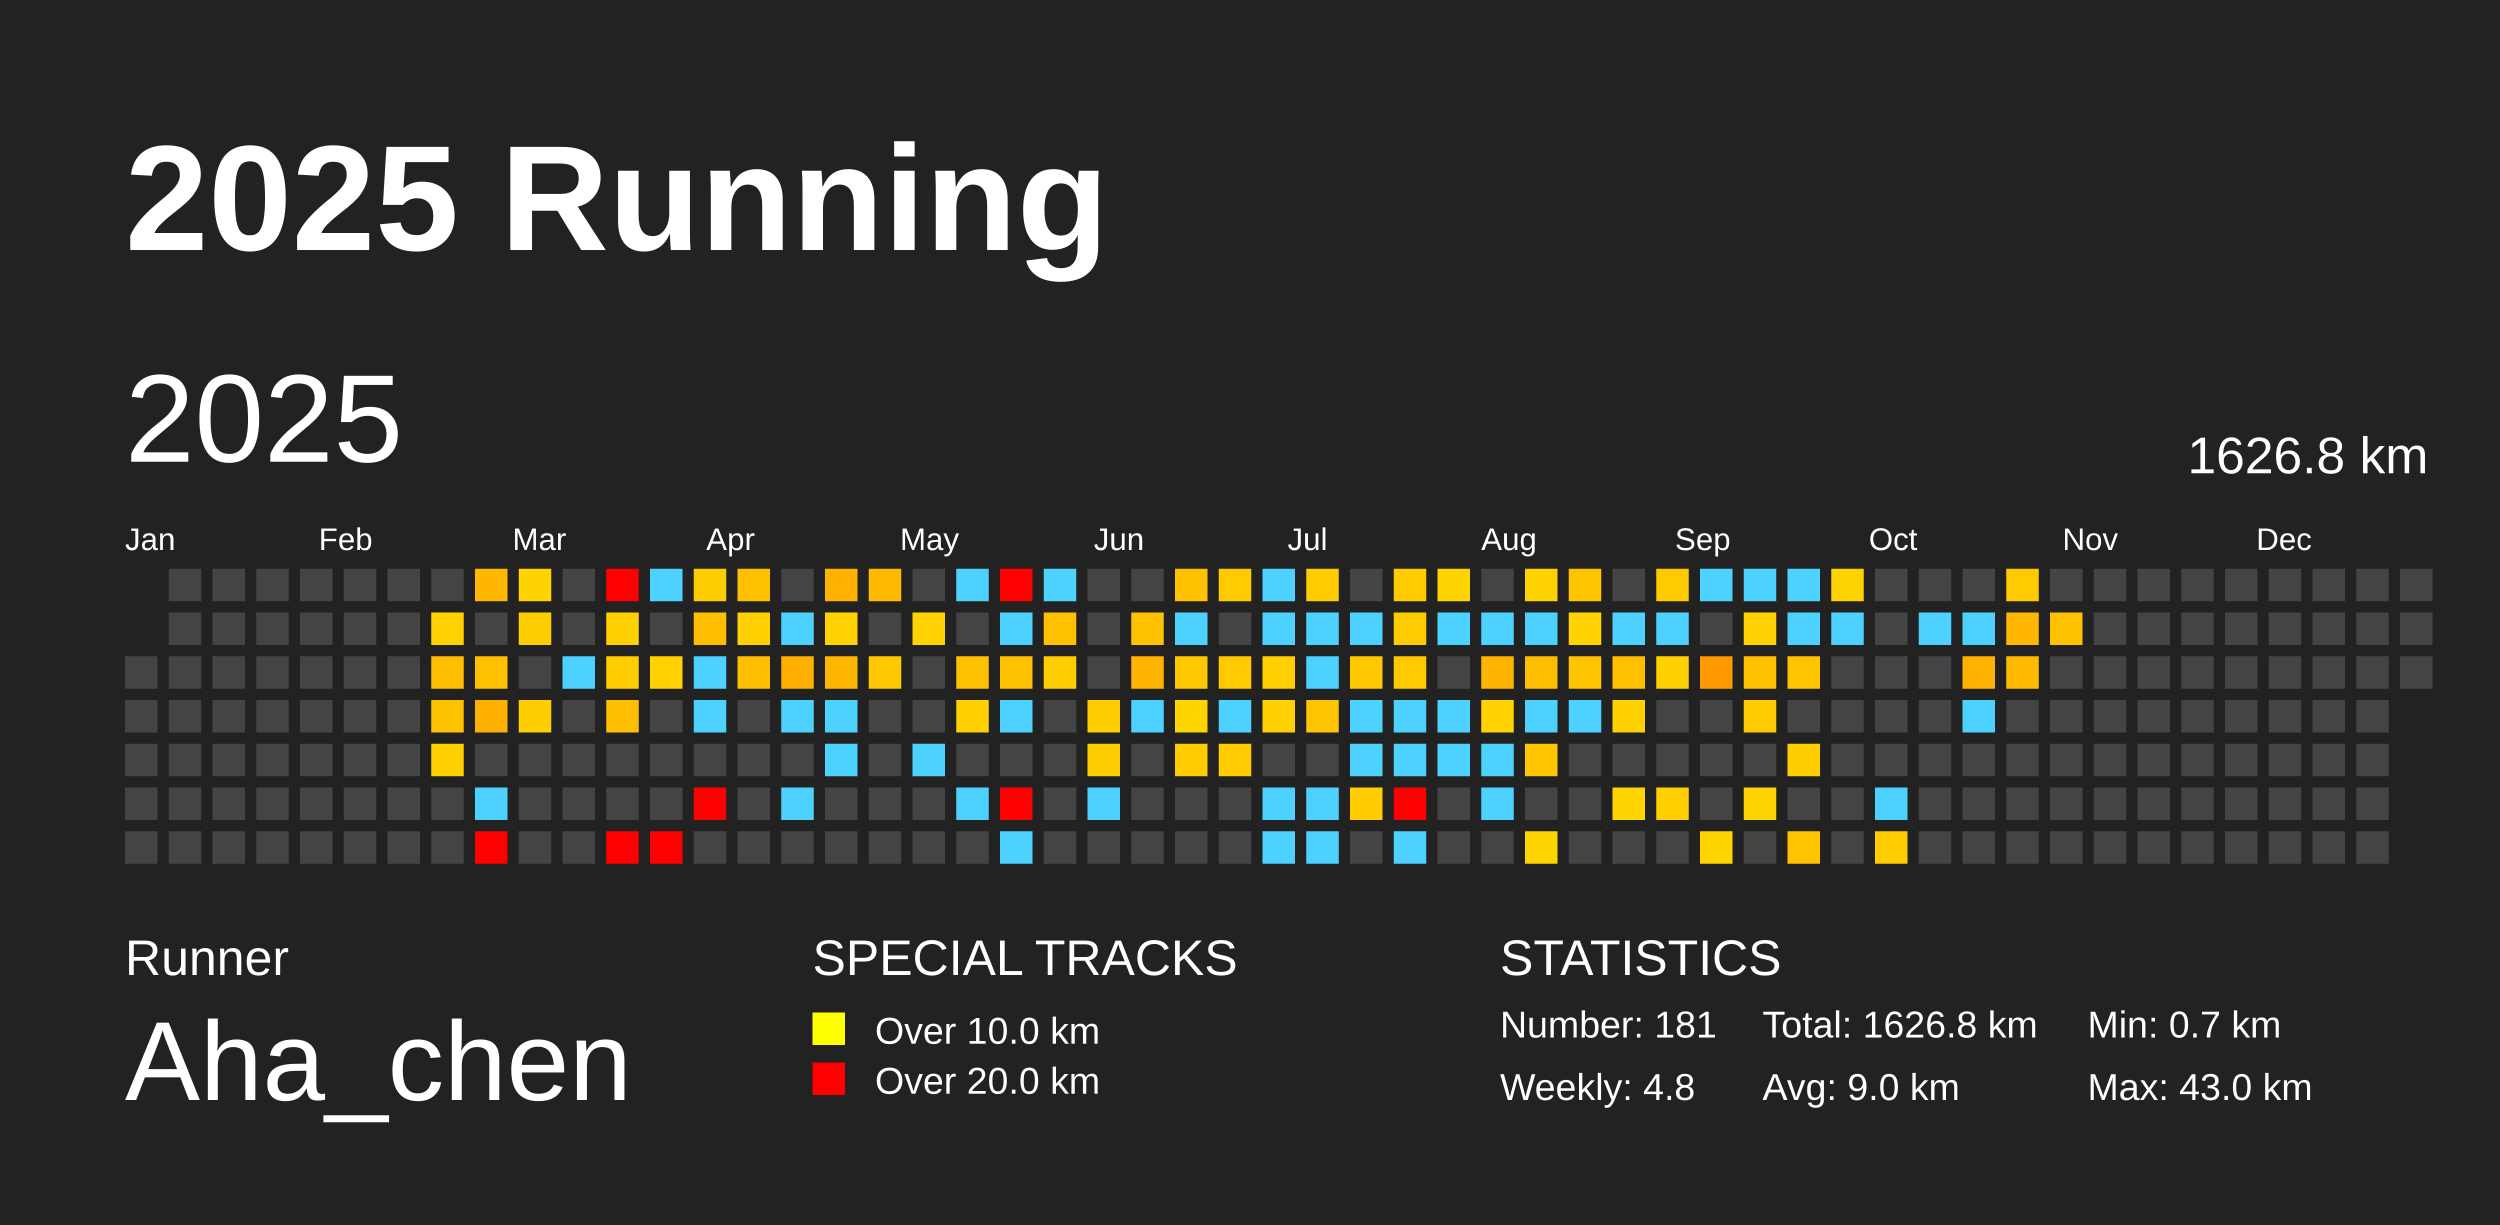
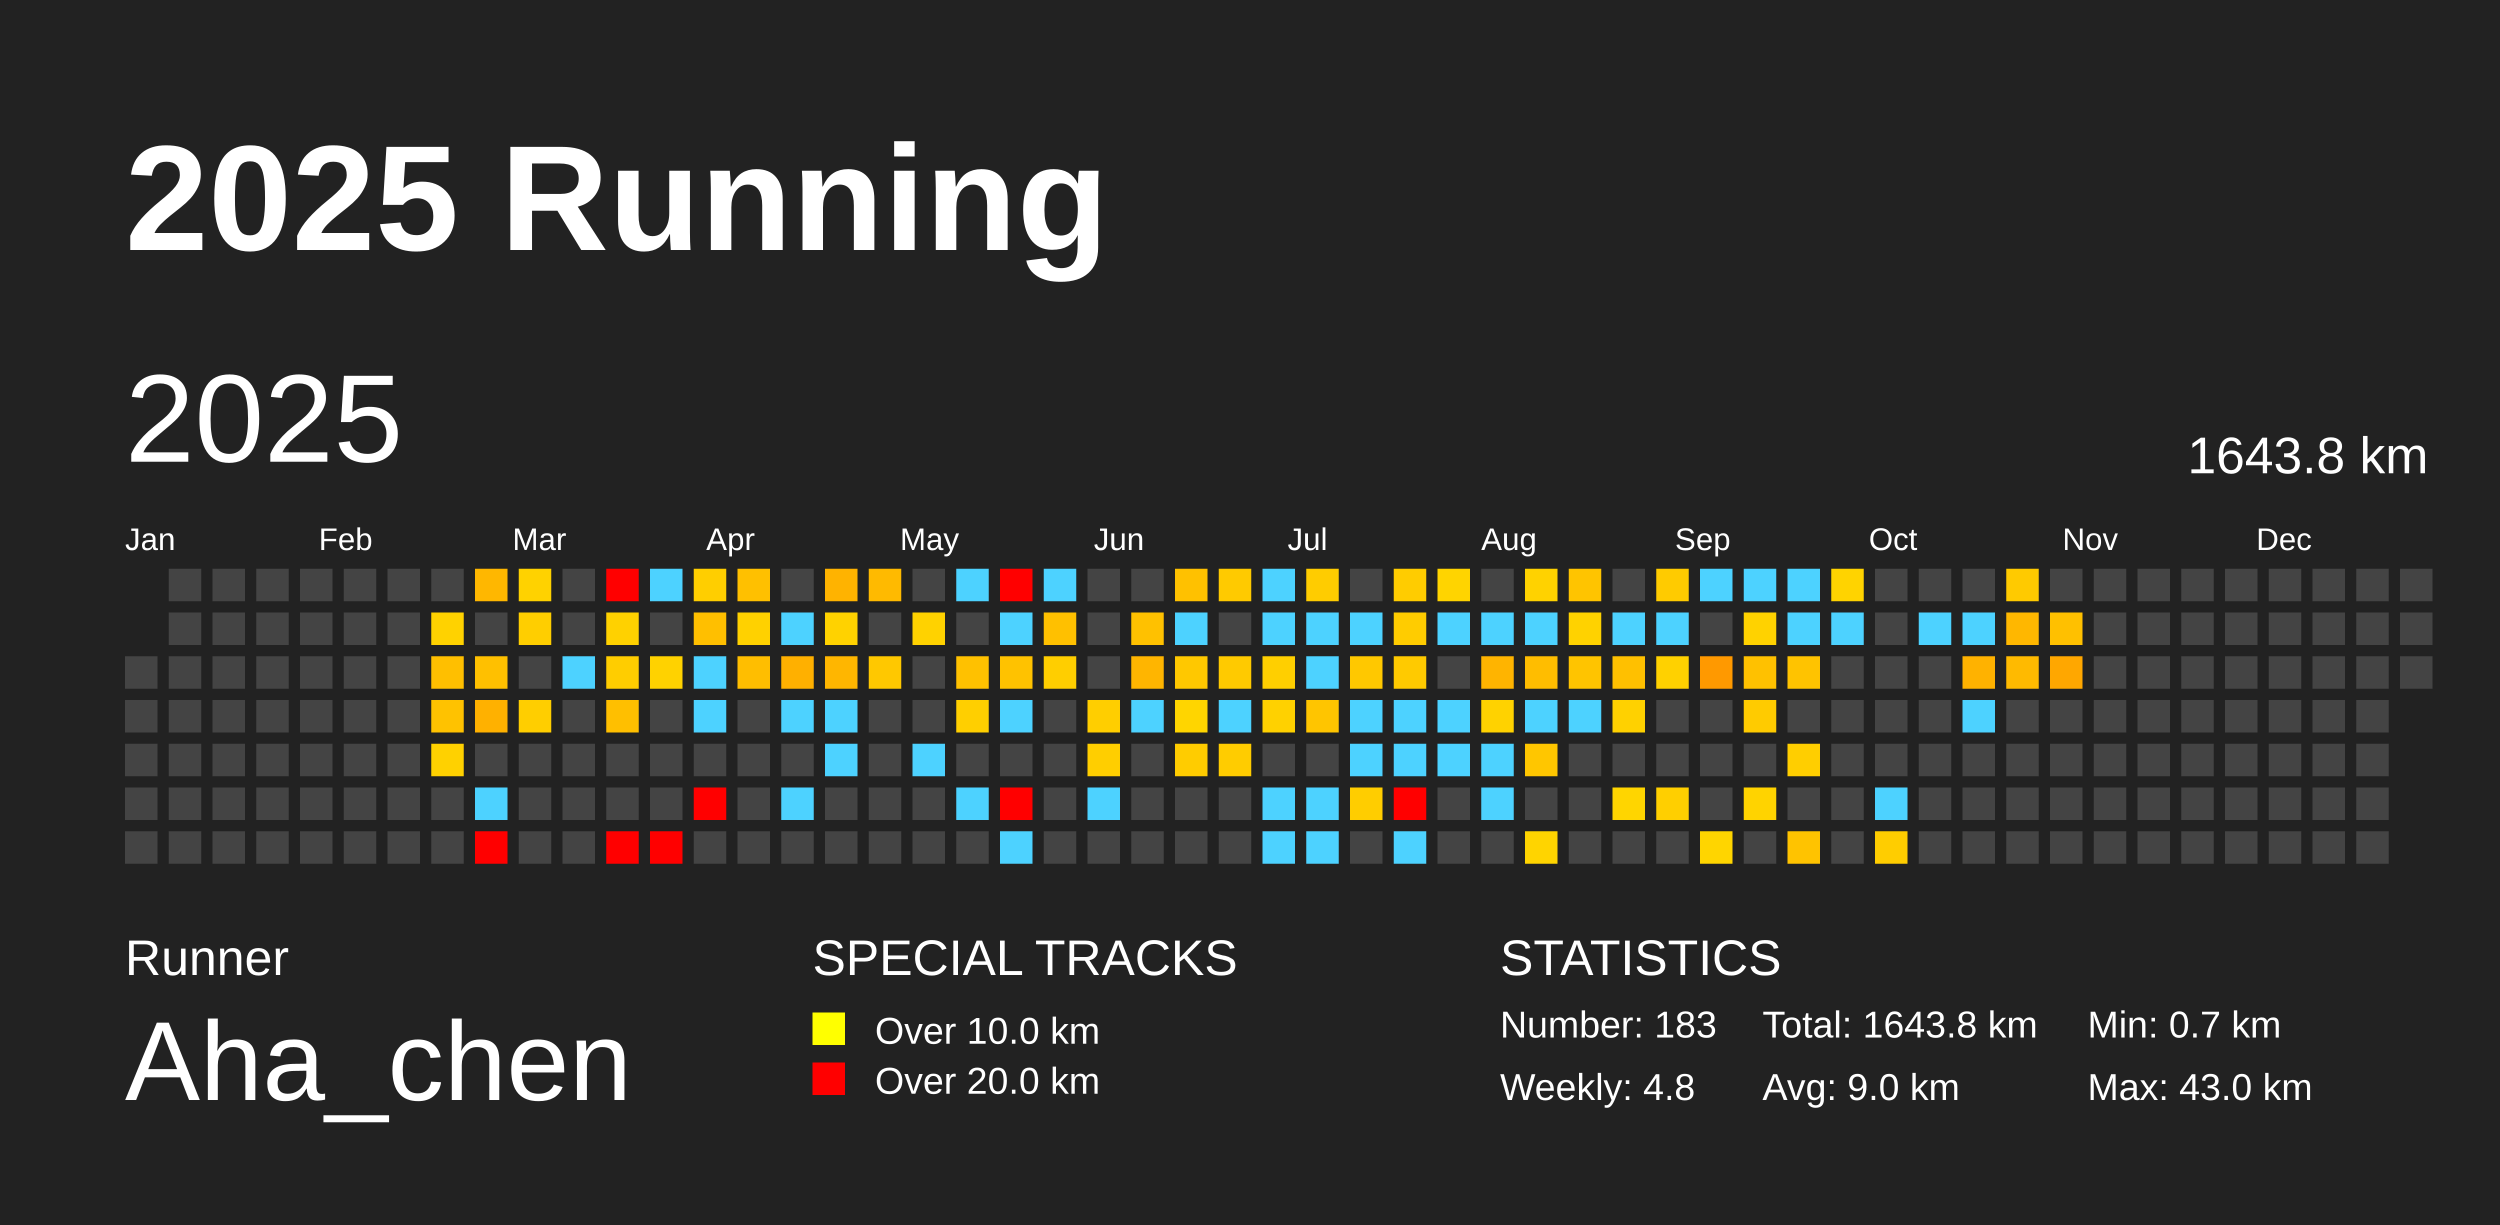
<svg xmlns="http://www.w3.org/2000/svg" baseProfile="full" height="98mm" version="1.1" viewBox="0,0,200,98" width="200mm">
  <defs />
  <rect fill="#222222" height="98" width="200" x="0" y="0" />
  <text fill="#FFFFFF" style="font-size:12px; font-family:Arial; font-weight:bold;" x="10" y="20">2025 Running</text>
  <text fill="#FFFFFF" style="font-size:4px; font-family:Arial" x="10" y="78">Runner</text>
  <text fill="#FFFFFF" style="font-size:9px; font-family:Arial" x="10" y="88">Aha_chen</text>
  <text fill="#FFFFFF" style="font-size:4px; font-family:Arial" x="65" y="78">SPECIAL TRACKS</text>
  <rect fill="yellow" height="2.6" width="2.6" x="65" y="81" />
  <text fill="#FFFFFF" style="font-size:3px; font-family:Arial" x="70" y="83.5">Over 10.0 km</text>
  <rect fill="red" height="2.6" width="2.6" x="65" y="85" />
  <text fill="#FFFFFF" style="font-size:3px; font-family:Arial" x="70" y="87.5">Over 20.0 km</text>
  <text fill="#FFFFFF" style="font-size:4px; font-family:Arial" x="120" y="78">STATISTICS</text>
-   <text fill="#FFFFFF" style="font-size:3px; font-family:Arial" x="120" y="83">Number: 181</text>
+   <text fill="#FFFFFF" style="font-size:3px; font-family:Arial" x="120" y="83">Number: 183</text>
  <text fill="#FFFFFF" style="font-size:3px; font-family:Arial" x="120" y="88">Weekly: 4.8</text>
-   <text fill="#FFFFFF" style="font-size:3px; font-family:Arial" x="141" y="83">Total: 1626.8 km</text>
+   <text fill="#FFFFFF" style="font-size:3px; font-family:Arial" x="141" y="83">Total: 1643.8 km</text>
  <text fill="#FFFFFF" style="font-size:3px; font-family:Arial" x="141" y="88">Avg: 9.0 km</text>
  <text fill="#FFFFFF" style="font-size:3px; font-family:Arial" x="167" y="83">Min: 0.7 km</text>
  <text fill="#FFFFFF" style="font-size:3px; font-family:Arial" x="167" y="88">Max: 43.0 km</text>
  <text dominant-baseline="hanging" fill="#FFFFFF" style="font-size:10.0px; font-family:Arial;" x="10" y="30">2025</text>
-   <text dominant-baseline="hanging" fill="#FFFFFF" style="font-size:4.125px; font-family:Arial;" x="175" y="35">1626.8 km</text>
+   <text dominant-baseline="hanging" fill="#FFFFFF" style="font-size:4.125px; font-family:Arial;" x="175" y="35">1643.8 km</text>
  <text fill="#FFFFFF" style="font-size:2.5px; font-family:Arial" x="10.0" y="44">Jan</text>
  <text fill="#FFFFFF" style="font-size:2.5px; font-family:Arial" x="25.5" y="44">Feb</text>
  <text fill="#FFFFFF" style="font-size:2.5px; font-family:Arial" x="41.0" y="44">Mar</text>
  <text fill="#FFFFFF" style="font-size:2.5px; font-family:Arial" x="56.5" y="44">Apr</text>
  <text fill="#FFFFFF" style="font-size:2.5px; font-family:Arial" x="72.0" y="44">May</text>
  <text fill="#FFFFFF" style="font-size:2.5px; font-family:Arial" x="87.5" y="44">Jun</text>
  <text fill="#FFFFFF" style="font-size:2.5px; font-family:Arial" x="103.0" y="44">Jul</text>
  <text fill="#FFFFFF" style="font-size:2.5px; font-family:Arial" x="118.5" y="44">Aug</text>
  <text fill="#FFFFFF" style="font-size:2.5px; font-family:Arial" x="134.0" y="44">Sep</text>
  <text fill="#FFFFFF" style="font-size:2.5px; font-family:Arial" x="149.5" y="44">Oct</text>
  <text fill="#FFFFFF" style="font-size:2.5px; font-family:Arial" x="165.0" y="44">Nov</text>
  <text fill="#FFFFFF" style="font-size:2.5px; font-family:Arial" x="180.5" y="44">Dec</text>
  <rect fill="#444444" height="2.6" width="2.6" x="10.0" y="52.5" />
  <rect fill="#444444" height="2.6" width="2.6" x="10.0" y="56.0" />
  <rect fill="#444444" height="2.6" width="2.6" x="10.0" y="59.5" />
  <rect fill="#444444" height="2.6" width="2.6" x="10.0" y="63.0" />
  <rect fill="#444444" height="2.6" width="2.6" x="10.0" y="66.5" />
  <rect fill="#444444" height="2.6" width="2.6" x="13.5" y="45.5" />
  <rect fill="#444444" height="2.6" width="2.6" x="13.5" y="49.0" />
  <rect fill="#444444" height="2.6" width="2.6" x="13.5" y="52.5" />
  <rect fill="#444444" height="2.6" width="2.6" x="13.5" y="56.0" />
  <rect fill="#444444" height="2.6" width="2.6" x="13.5" y="59.5" />
  <rect fill="#444444" height="2.6" width="2.6" x="13.5" y="63.0" />
  <rect fill="#444444" height="2.6" width="2.6" x="13.5" y="66.5" />
  <rect fill="#444444" height="2.6" width="2.6" x="17.0" y="45.5" />
  <rect fill="#444444" height="2.6" width="2.6" x="17.0" y="49.0" />
  <rect fill="#444444" height="2.6" width="2.6" x="17.0" y="52.5" />
  <rect fill="#444444" height="2.6" width="2.6" x="17.0" y="56.0" />
  <rect fill="#444444" height="2.6" width="2.6" x="17.0" y="59.5" />
  <rect fill="#444444" height="2.6" width="2.6" x="17.0" y="63.0" />
  <rect fill="#444444" height="2.6" width="2.6" x="17.0" y="66.5" />
  <rect fill="#444444" height="2.6" width="2.6" x="20.5" y="45.5" />
  <rect fill="#444444" height="2.6" width="2.6" x="20.5" y="49.0" />
  <rect fill="#444444" height="2.6" width="2.6" x="20.5" y="52.5" />
  <rect fill="#444444" height="2.6" width="2.6" x="20.5" y="56.0" />
  <rect fill="#444444" height="2.6" width="2.6" x="20.5" y="59.5" />
  <rect fill="#444444" height="2.6" width="2.6" x="20.5" y="63.0" />
  <rect fill="#444444" height="2.6" width="2.6" x="20.5" y="66.5" />
  <rect fill="#444444" height="2.6" width="2.6" x="24.0" y="45.5" />
  <rect fill="#444444" height="2.6" width="2.6" x="24.0" y="49.0" />
  <rect fill="#444444" height="2.6" width="2.6" x="24.0" y="52.5" />
  <rect fill="#444444" height="2.6" width="2.6" x="24.0" y="56.0" />
  <rect fill="#444444" height="2.6" width="2.6" x="24.0" y="59.5" />
  <rect fill="#444444" height="2.6" width="2.6" x="24.0" y="63.0" />
  <rect fill="#444444" height="2.6" width="2.6" x="24.0" y="66.5" />
  <rect fill="#444444" height="2.6" width="2.6" x="27.5" y="45.5" />
  <rect fill="#444444" height="2.6" width="2.6" x="27.5" y="49.0" />
  <rect fill="#444444" height="2.6" width="2.6" x="27.5" y="52.5" />
  <rect fill="#444444" height="2.6" width="2.6" x="27.5" y="56.0" />
  <rect fill="#444444" height="2.6" width="2.6" x="27.5" y="59.5" />
  <rect fill="#444444" height="2.6" width="2.6" x="27.5" y="63.0" />
  <rect fill="#444444" height="2.6" width="2.6" x="27.5" y="66.5" />
  <rect fill="#444444" height="2.6" width="2.6" x="31.0" y="45.5" />
  <rect fill="#444444" height="2.6" width="2.6" x="31.0" y="49.0" />
  <rect fill="#444444" height="2.6" width="2.6" x="31.0" y="52.5" />
  <rect fill="#444444" height="2.6" width="2.6" x="31.0" y="56.0" />
  <rect fill="#444444" height="2.6" width="2.6" x="31.0" y="59.5" />
  <rect fill="#444444" height="2.6" width="2.6" x="31.0" y="63.0" />
  <rect fill="#444444" height="2.6" width="2.6" x="31.0" y="66.5" />
  <rect fill="#444444" height="2.6" width="2.6" x="34.5" y="45.5" />
  <rect fill="#ffd200" height="2.6" width="2.6" x="34.5" y="49.0" />
  <rect fill="#ffbf00" height="2.6" width="2.6" x="34.5" y="52.5" />
  <rect fill="#ffc200" height="2.6" width="2.6" x="34.5" y="56.0" />
  <rect fill="#ffd100" height="2.6" width="2.6" x="34.5" y="59.5" />
  <rect fill="#444444" height="2.6" width="2.6" x="34.5" y="63.0" />
  <rect fill="#444444" height="2.6" width="2.6" x="34.5" y="66.5" />
  <rect fill="#ffb700" height="2.6" width="2.6" x="38.0" y="45.5" />
  <rect fill="#444444" height="2.6" width="2.6" x="38.0" y="49.0" />
  <rect fill="#ffc000" height="2.6" width="2.6" x="38.0" y="52.5" />
  <rect fill="#ffb100" height="2.6" width="2.6" x="38.0" y="56.0" />
  <rect fill="#444444" height="2.6" width="2.6" x="38.0" y="59.5" />
  <rect fill="#4dd2ff" height="2.6" width="2.6" x="38.0" y="63.0" />
  <rect fill="red" height="2.6" width="2.6" x="38.0" y="66.5" />
  <rect fill="#ffd200" height="2.6" width="2.6" x="41.5" y="45.5" />
  <rect fill="#ffce00" height="2.6" width="2.6" x="41.5" y="49.0" />
  <rect fill="#444444" height="2.6" width="2.6" x="41.5" y="52.5" />
  <rect fill="#ffce00" height="2.6" width="2.6" x="41.5" y="56.0" />
  <rect fill="#444444" height="2.6" width="2.6" x="41.5" y="59.5" />
  <rect fill="#444444" height="2.6" width="2.6" x="41.5" y="63.0" />
  <rect fill="#444444" height="2.6" width="2.6" x="41.5" y="66.5" />
  <rect fill="#444444" height="2.6" width="2.6" x="45.0" y="45.5" />
  <rect fill="#444444" height="2.6" width="2.6" x="45.0" y="49.0" />
  <rect fill="#4dd2ff" height="2.6" width="2.6" x="45.0" y="52.5" />
  <rect fill="#444444" height="2.6" width="2.6" x="45.0" y="56.0" />
  <rect fill="#444444" height="2.6" width="2.6" x="45.0" y="59.5" />
  <rect fill="#444444" height="2.6" width="2.6" x="45.0" y="63.0" />
  <rect fill="#444444" height="2.6" width="2.6" x="45.0" y="66.5" />
  <rect fill="red" height="2.6" width="2.6" x="48.5" y="45.5" />
  <rect fill="#ffd100" height="2.6" width="2.6" x="48.5" y="49.0" />
  <rect fill="#ffcd00" height="2.6" width="2.6" x="48.5" y="52.5" />
  <rect fill="#ffbf00" height="2.6" width="2.6" x="48.5" y="56.0" />
  <rect fill="#444444" height="2.6" width="2.6" x="48.5" y="59.5" />
  <rect fill="#444444" height="2.6" width="2.6" x="48.5" y="63.0" />
  <rect fill="red" height="2.6" width="2.6" x="48.5" y="66.5" />
  <rect fill="#4dd2ff" height="2.6" width="2.6" x="52.0" y="45.5" />
  <rect fill="#444444" height="2.6" width="2.6" x="52.0" y="49.0" />
  <rect fill="#ffd200" height="2.6" width="2.6" x="52.0" y="52.5" />
  <rect fill="#444444" height="2.6" width="2.6" x="52.0" y="56.0" />
  <rect fill="#444444" height="2.6" width="2.6" x="52.0" y="59.5" />
  <rect fill="#444444" height="2.6" width="2.6" x="52.0" y="63.0" />
  <rect fill="red" height="2.6" width="2.6" x="52.0" y="66.5" />
  <rect fill="#ffce00" height="2.6" width="2.6" x="55.5" y="45.5" />
  <rect fill="#ffbf00" height="2.6" width="2.6" x="55.5" y="49.0" />
  <rect fill="#4dd2ff" height="2.6" width="2.6" x="55.5" y="52.5" />
  <rect fill="#4dd2ff" height="2.6" width="2.6" x="55.5" y="56.0" />
  <rect fill="#444444" height="2.6" width="2.6" x="55.5" y="59.5" />
  <rect fill="red" height="2.6" width="2.6" x="55.5" y="63.0" />
  <rect fill="#444444" height="2.6" width="2.6" x="55.5" y="66.5" />
  <rect fill="#ffc000" height="2.6" width="2.6" x="59.0" y="45.5" />
  <rect fill="#ffd100" height="2.6" width="2.6" x="59.0" y="49.0" />
  <rect fill="#ffbe00" height="2.6" width="2.6" x="59.0" y="52.5" />
  <rect fill="#444444" height="2.6" width="2.6" x="59.0" y="56.0" />
  <rect fill="#444444" height="2.6" width="2.6" x="59.0" y="59.5" />
  <rect fill="#444444" height="2.6" width="2.6" x="59.0" y="63.0" />
  <rect fill="#444444" height="2.6" width="2.6" x="59.0" y="66.5" />
  <rect fill="#444444" height="2.6" width="2.6" x="62.5" y="45.5" />
  <rect fill="#4dd2ff" height="2.6" width="2.6" x="62.5" y="49.0" />
  <rect fill="#ffb000" height="2.6" width="2.6" x="62.5" y="52.5" />
  <rect fill="#4dd2ff" height="2.6" width="2.6" x="62.5" y="56.0" />
  <rect fill="#444444" height="2.6" width="2.6" x="62.5" y="59.5" />
  <rect fill="#4dd2ff" height="2.6" width="2.6" x="62.5" y="63.0" />
  <rect fill="#444444" height="2.6" width="2.6" x="62.5" y="66.5" />
  <rect fill="#ffb300" height="2.6" width="2.6" x="66.0" y="45.5" />
  <rect fill="#ffd200" height="2.6" width="2.6" x="66.0" y="49.0" />
  <rect fill="#ffb600" height="2.6" width="2.6" x="66.0" y="52.5" />
  <rect fill="#4dd2ff" height="2.6" width="2.6" x="66.0" y="56.0" />
  <rect fill="#4dd2ff" height="2.6" width="2.6" x="66.0" y="59.5" />
  <rect fill="#444444" height="2.6" width="2.6" x="66.0" y="63.0" />
  <rect fill="#444444" height="2.6" width="2.6" x="66.0" y="66.5" />
  <rect fill="#ffba00" height="2.6" width="2.6" x="69.5" y="45.5" />
  <rect fill="#444444" height="2.6" width="2.6" x="69.5" y="49.0" />
  <rect fill="#ffc800" height="2.6" width="2.6" x="69.5" y="52.5" />
  <rect fill="#444444" height="2.6" width="2.6" x="69.5" y="56.0" />
  <rect fill="#444444" height="2.6" width="2.6" x="69.5" y="59.5" />
  <rect fill="#444444" height="2.6" width="2.6" x="69.5" y="63.0" />
  <rect fill="#444444" height="2.6" width="2.6" x="69.5" y="66.5" />
  <rect fill="#444444" height="2.6" width="2.6" x="73.0" y="45.5" />
  <rect fill="#ffd200" height="2.6" width="2.6" x="73.0" y="49.0" />
  <rect fill="#444444" height="2.6" width="2.6" x="73.0" y="52.5" />
  <rect fill="#444444" height="2.6" width="2.6" x="73.0" y="56.0" />
  <rect fill="#4dd2ff" height="2.6" width="2.6" x="73.0" y="59.5" />
  <rect fill="#444444" height="2.6" width="2.6" x="73.0" y="63.0" />
  <rect fill="#444444" height="2.6" width="2.6" x="73.0" y="66.5" />
  <rect fill="#4dd2ff" height="2.6" width="2.6" x="76.5" y="45.5" />
  <rect fill="#444444" height="2.6" width="2.6" x="76.5" y="49.0" />
  <rect fill="#ffc100" height="2.6" width="2.6" x="76.5" y="52.5" />
  <rect fill="#ffcf00" height="2.6" width="2.6" x="76.5" y="56.0" />
  <rect fill="#444444" height="2.6" width="2.6" x="76.5" y="59.5" />
  <rect fill="#4dd2ff" height="2.6" width="2.6" x="76.5" y="63.0" />
  <rect fill="#444444" height="2.6" width="2.6" x="76.5" y="66.5" />
  <rect fill="red" height="2.6" width="2.6" x="80.0" y="45.5" />
  <rect fill="#4dd2ff" height="2.6" width="2.6" x="80.0" y="49.0" />
  <rect fill="#ffc200" height="2.6" width="2.6" x="80.0" y="52.5" />
  <rect fill="#4dd2ff" height="2.6" width="2.6" x="80.0" y="56.0" />
  <rect fill="#444444" height="2.6" width="2.6" x="80.0" y="59.5" />
  <rect fill="red" height="2.6" width="2.6" x="80.0" y="63.0" />
  <rect fill="#4dd2ff" height="2.6" width="2.6" x="80.0" y="66.5" />
  <rect fill="#4dd2ff" height="2.6" width="2.6" x="83.5" y="45.5" />
  <rect fill="#ffc000" height="2.6" width="2.6" x="83.5" y="49.0" />
  <rect fill="#ffce00" height="2.6" width="2.6" x="83.5" y="52.5" />
  <rect fill="#444444" height="2.6" width="2.6" x="83.5" y="56.0" />
  <rect fill="#444444" height="2.6" width="2.6" x="83.5" y="59.5" />
  <rect fill="#444444" height="2.6" width="2.6" x="83.5" y="63.0" />
  <rect fill="#444444" height="2.6" width="2.6" x="83.5" y="66.5" />
  <rect fill="#444444" height="2.6" width="2.6" x="87.0" y="45.5" />
  <rect fill="#444444" height="2.6" width="2.6" x="87.0" y="49.0" />
  <rect fill="#444444" height="2.6" width="2.6" x="87.0" y="52.5" />
  <rect fill="#ffce00" height="2.6" width="2.6" x="87.0" y="56.0" />
  <rect fill="#ffce00" height="2.6" width="2.6" x="87.0" y="59.5" />
  <rect fill="#4dd2ff" height="2.6" width="2.6" x="87.0" y="63.0" />
  <rect fill="#444444" height="2.6" width="2.6" x="87.0" y="66.5" />
  <rect fill="#444444" height="2.6" width="2.6" x="90.5" y="45.5" />
  <rect fill="#ffc100" height="2.6" width="2.6" x="90.5" y="49.0" />
  <rect fill="#ffb500" height="2.6" width="2.6" x="90.5" y="52.5" />
  <rect fill="#4dd2ff" height="2.6" width="2.6" x="90.5" y="56.0" />
  <rect fill="#444444" height="2.6" width="2.6" x="90.5" y="59.5" />
  <rect fill="#444444" height="2.6" width="2.6" x="90.5" y="63.0" />
  <rect fill="#444444" height="2.6" width="2.6" x="90.5" y="66.5" />
  <rect fill="#ffc100" height="2.6" width="2.6" x="94.0" y="45.5" />
  <rect fill="#4dd2ff" height="2.6" width="2.6" x="94.0" y="49.0" />
  <rect fill="#ffc800" height="2.6" width="2.6" x="94.0" y="52.5" />
  <rect fill="#ffd500" height="2.6" width="2.6" x="94.0" y="56.0" />
  <rect fill="#ffcc00" height="2.6" width="2.6" x="94.0" y="59.5" />
  <rect fill="#444444" height="2.6" width="2.6" x="94.0" y="63.0" />
  <rect fill="#444444" height="2.6" width="2.6" x="94.0" y="66.5" />
  <rect fill="#ffca00" height="2.6" width="2.6" x="97.5" y="45.5" />
  <rect fill="#444444" height="2.6" width="2.6" x="97.5" y="49.0" />
  <rect fill="#ffca00" height="2.6" width="2.6" x="97.5" y="52.5" />
  <rect fill="#4dd2ff" height="2.6" width="2.6" x="97.5" y="56.0" />
  <rect fill="#ffcc00" height="2.6" width="2.6" x="97.5" y="59.5" />
  <rect fill="#444444" height="2.6" width="2.6" x="97.5" y="63.0" />
  <rect fill="#444444" height="2.6" width="2.6" x="97.5" y="66.5" />
  <rect fill="#4dd2ff" height="2.6" width="2.6" x="101.0" y="45.5" />
  <rect fill="#4dd2ff" height="2.6" width="2.6" x="101.0" y="49.0" />
  <rect fill="#ffcf00" height="2.6" width="2.6" x="101.0" y="52.5" />
  <rect fill="#ffd100" height="2.6" width="2.6" x="101.0" y="56.0" />
  <rect fill="#444444" height="2.6" width="2.6" x="101.0" y="59.5" />
  <rect fill="#4dd2ff" height="2.6" width="2.6" x="101.0" y="63.0" />
  <rect fill="#4dd2ff" height="2.6" width="2.6" x="101.0" y="66.5" />
  <rect fill="#ffcc00" height="2.6" width="2.6" x="104.5" y="45.5" />
  <rect fill="#4dd2ff" height="2.6" width="2.6" x="104.5" y="49.0" />
  <rect fill="#4dd2ff" height="2.6" width="2.6" x="104.5" y="52.5" />
  <rect fill="#ffc500" height="2.6" width="2.6" x="104.5" y="56.0" />
  <rect fill="#444444" height="2.6" width="2.6" x="104.5" y="59.5" />
  <rect fill="#4dd2ff" height="2.6" width="2.6" x="104.5" y="63.0" />
  <rect fill="#4dd2ff" height="2.6" width="2.6" x="104.5" y="66.5" />
  <rect fill="#444444" height="2.6" width="2.6" x="108.0" y="45.5" />
  <rect fill="#4dd2ff" height="2.6" width="2.6" x="108.0" y="49.0" />
  <rect fill="#ffc800" height="2.6" width="2.6" x="108.0" y="52.5" />
  <rect fill="#4dd2ff" height="2.6" width="2.6" x="108.0" y="56.0" />
  <rect fill="#4dd2ff" height="2.6" width="2.6" x="108.0" y="59.5" />
  <rect fill="#ffcd00" height="2.6" width="2.6" x="108.0" y="63.0" />
  <rect fill="#444444" height="2.6" width="2.6" x="108.0" y="66.5" />
  <rect fill="#ffcc00" height="2.6" width="2.6" x="111.5" y="45.5" />
  <rect fill="#ffcc00" height="2.6" width="2.6" x="111.5" y="49.0" />
  <rect fill="#ffca00" height="2.6" width="2.6" x="111.5" y="52.5" />
  <rect fill="#4dd2ff" height="2.6" width="2.6" x="111.5" y="56.0" />
  <rect fill="#4dd2ff" height="2.6" width="2.6" x="111.5" y="59.5" />
  <rect fill="red" height="2.6" width="2.6" x="111.5" y="63.0" />
  <rect fill="#4dd2ff" height="2.6" width="2.6" x="111.5" y="66.5" />
  <rect fill="#ffd400" height="2.6" width="2.6" x="115.0" y="45.5" />
  <rect fill="#4dd2ff" height="2.6" width="2.6" x="115.0" y="49.0" />
  <rect fill="#444444" height="2.6" width="2.6" x="115.0" y="52.5" />
  <rect fill="#4dd2ff" height="2.6" width="2.6" x="115.0" y="56.0" />
  <rect fill="#4dd2ff" height="2.6" width="2.6" x="115.0" y="59.5" />
  <rect fill="#444444" height="2.6" width="2.6" x="115.0" y="63.0" />
  <rect fill="#444444" height="2.6" width="2.6" x="115.0" y="66.5" />
  <rect fill="#444444" height="2.6" width="2.6" x="118.5" y="45.5" />
  <rect fill="#4dd2ff" height="2.6" width="2.6" x="118.5" y="49.0" />
  <rect fill="#ffb400" height="2.6" width="2.6" x="118.5" y="52.5" />
  <rect fill="#ffd200" height="2.6" width="2.6" x="118.5" y="56.0" />
  <rect fill="#4dd2ff" height="2.6" width="2.6" x="118.5" y="59.5" />
  <rect fill="#4dd2ff" height="2.6" width="2.6" x="118.5" y="63.0" />
  <rect fill="#444444" height="2.6" width="2.6" x="118.5" y="66.5" />
  <rect fill="#ffd200" height="2.6" width="2.6" x="122.0" y="45.5" />
  <rect fill="#4dd2ff" height="2.6" width="2.6" x="122.0" y="49.0" />
  <rect fill="#ffbd00" height="2.6" width="2.6" x="122.0" y="52.5" />
  <rect fill="#4dd2ff" height="2.6" width="2.6" x="122.0" y="56.0" />
  <rect fill="#ffc600" height="2.6" width="2.6" x="122.0" y="59.5" />
  <rect fill="#444444" height="2.6" width="2.6" x="122.0" y="63.0" />
  <rect fill="#ffd400" height="2.6" width="2.6" x="122.0" y="66.5" />
  <rect fill="#ffc400" height="2.6" width="2.6" x="125.5" y="45.5" />
  <rect fill="#ffd200" height="2.6" width="2.6" x="125.5" y="49.0" />
  <rect fill="#ffc400" height="2.6" width="2.6" x="125.5" y="52.5" />
  <rect fill="#4dd2ff" height="2.6" width="2.6" x="125.5" y="56.0" />
  <rect fill="#444444" height="2.6" width="2.6" x="125.5" y="59.5" />
  <rect fill="#444444" height="2.6" width="2.6" x="125.5" y="63.0" />
  <rect fill="#444444" height="2.6" width="2.6" x="125.5" y="66.5" />
  <rect fill="#444444" height="2.6" width="2.6" x="129.0" y="45.5" />
  <rect fill="#4dd2ff" height="2.6" width="2.6" x="129.0" y="49.0" />
  <rect fill="#ffc000" height="2.6" width="2.6" x="129.0" y="52.5" />
  <rect fill="#ffd100" height="2.6" width="2.6" x="129.0" y="56.0" />
  <rect fill="#444444" height="2.6" width="2.6" x="129.0" y="59.5" />
  <rect fill="#ffd500" height="2.6" width="2.6" x="129.0" y="63.0" />
  <rect fill="#444444" height="2.6" width="2.6" x="129.0" y="66.5" />
  <rect fill="#ffcb00" height="2.6" width="2.6" x="132.5" y="45.5" />
  <rect fill="#4dd2ff" height="2.6" width="2.6" x="132.5" y="49.0" />
  <rect fill="#ffd100" height="2.6" width="2.6" x="132.5" y="52.5" />
  <rect fill="#444444" height="2.6" width="2.6" x="132.5" y="56.0" />
  <rect fill="#444444" height="2.6" width="2.6" x="132.5" y="59.5" />
  <rect fill="#ffcf00" height="2.6" width="2.6" x="132.5" y="63.0" />
  <rect fill="#444444" height="2.6" width="2.6" x="132.5" y="66.5" />
  <rect fill="#4dd2ff" height="2.6" width="2.6" x="136.0" y="45.5" />
  <rect fill="#444444" height="2.6" width="2.6" x="136.0" y="49.0" />
  <rect fill="#ff9900" height="2.6" width="2.6" x="136.0" y="52.5" />
  <rect fill="#444444" height="2.6" width="2.6" x="136.0" y="56.0" />
  <rect fill="#444444" height="2.6" width="2.6" x="136.0" y="59.5" />
  <rect fill="#444444" height="2.6" width="2.6" x="136.0" y="63.0" />
  <rect fill="#ffd500" height="2.6" width="2.6" x="136.0" y="66.5" />
  <rect fill="#4dd2ff" height="2.6" width="2.6" x="139.5" y="45.5" />
  <rect fill="#ffd200" height="2.6" width="2.6" x="139.5" y="49.0" />
  <rect fill="#ffc100" height="2.6" width="2.6" x="139.5" y="52.5" />
  <rect fill="#ffcb00" height="2.6" width="2.6" x="139.5" y="56.0" />
  <rect fill="#444444" height="2.6" width="2.6" x="139.5" y="59.5" />
  <rect fill="#ffd300" height="2.6" width="2.6" x="139.5" y="63.0" />
  <rect fill="#444444" height="2.6" width="2.6" x="139.5" y="66.5" />
  <rect fill="#4dd2ff" height="2.6" width="2.6" x="143.0" y="45.5" />
  <rect fill="#4dd2ff" height="2.6" width="2.6" x="143.0" y="49.0" />
  <rect fill="#ffc300" height="2.6" width="2.6" x="143.0" y="52.5" />
  <rect fill="#444444" height="2.6" width="2.6" x="143.0" y="56.0" />
  <rect fill="#ffce00" height="2.6" width="2.6" x="143.0" y="59.5" />
  <rect fill="#444444" height="2.6" width="2.6" x="143.0" y="63.0" />
  <rect fill="#ffc300" height="2.6" width="2.6" x="143.0" y="66.5" />
  <rect fill="#ffd300" height="2.6" width="2.6" x="146.5" y="45.5" />
  <rect fill="#4dd2ff" height="2.6" width="2.6" x="146.5" y="49.0" />
  <rect fill="#444444" height="2.6" width="2.6" x="146.5" y="52.5" />
  <rect fill="#444444" height="2.6" width="2.6" x="146.5" y="56.0" />
  <rect fill="#444444" height="2.6" width="2.6" x="146.5" y="59.5" />
  <rect fill="#444444" height="2.6" width="2.6" x="146.5" y="63.0" />
  <rect fill="#444444" height="2.6" width="2.6" x="146.5" y="66.5" />
  <rect fill="#444444" height="2.6" width="2.6" x="150.0" y="45.5" />
  <rect fill="#444444" height="2.6" width="2.6" x="150.0" y="49.0" />
  <rect fill="#444444" height="2.6" width="2.6" x="150.0" y="52.5" />
  <rect fill="#444444" height="2.6" width="2.6" x="150.0" y="56.0" />
  <rect fill="#444444" height="2.6" width="2.6" x="150.0" y="59.5" />
  <rect fill="#4dd2ff" height="2.6" width="2.6" x="150.0" y="63.0" />
  <rect fill="#ffcd00" height="2.6" width="2.6" x="150.0" y="66.5" />
  <rect fill="#444444" height="2.6" width="2.6" x="153.5" y="45.5" />
  <rect fill="#4dd2ff" height="2.6" width="2.6" x="153.5" y="49.0" />
  <rect fill="#444444" height="2.6" width="2.6" x="153.5" y="52.5" />
  <rect fill="#444444" height="2.6" width="2.6" x="153.5" y="56.0" />
  <rect fill="#444444" height="2.6" width="2.6" x="153.5" y="59.5" />
  <rect fill="#444444" height="2.6" width="2.6" x="153.5" y="63.0" />
  <rect fill="#444444" height="2.6" width="2.6" x="153.5" y="66.5" />
  <rect fill="#444444" height="2.6" width="2.6" x="157.0" y="45.5" />
  <rect fill="#4dd2ff" height="2.6" width="2.6" x="157.0" y="49.0" />
  <rect fill="#ffb200" height="2.6" width="2.6" x="157.0" y="52.5" />
  <rect fill="#4dd2ff" height="2.6" width="2.6" x="157.0" y="56.0" />
  <rect fill="#444444" height="2.6" width="2.6" x="157.0" y="59.5" />
  <rect fill="#444444" height="2.6" width="2.6" x="157.0" y="63.0" />
  <rect fill="#444444" height="2.6" width="2.6" x="157.0" y="66.5" />
  <rect fill="#ffca00" height="2.6" width="2.6" x="160.5" y="45.5" />
  <rect fill="#ffb700" height="2.6" width="2.6" x="160.5" y="49.0" />
  <rect fill="#ffba00" height="2.6" width="2.6" x="160.5" y="52.5" />
  <rect fill="#444444" height="2.6" width="2.6" x="160.5" y="56.0" />
  <rect fill="#444444" height="2.6" width="2.6" x="160.5" y="59.5" />
  <rect fill="#444444" height="2.6" width="2.6" x="160.5" y="63.0" />
  <rect fill="#444444" height="2.6" width="2.6" x="160.5" y="66.5" />
  <rect fill="#444444" height="2.6" width="2.6" x="164.0" y="45.5" />
  <rect fill="#ffc000" height="2.6" width="2.6" x="164.0" y="49.0" />
-   <rect fill="#444444" height="2.6" width="2.6" x="164.0" y="52.5" />
+   <rect fill="#ffa700" height="2.6" width="2.6" x="164.0" y="52.5" />
  <rect fill="#444444" height="2.6" width="2.6" x="164.0" y="56.0" />
  <rect fill="#444444" height="2.6" width="2.6" x="164.0" y="59.5" />
  <rect fill="#444444" height="2.6" width="2.6" x="164.0" y="63.0" />
  <rect fill="#444444" height="2.6" width="2.6" x="164.0" y="66.5" />
  <rect fill="#444444" height="2.6" width="2.6" x="167.5" y="45.5" />
  <rect fill="#444444" height="2.6" width="2.6" x="167.5" y="49.0" />
  <rect fill="#444444" height="2.6" width="2.6" x="167.5" y="52.5" />
  <rect fill="#444444" height="2.6" width="2.6" x="167.5" y="56.0" />
  <rect fill="#444444" height="2.6" width="2.6" x="167.5" y="59.5" />
  <rect fill="#444444" height="2.6" width="2.6" x="167.5" y="63.0" />
  <rect fill="#444444" height="2.6" width="2.6" x="167.5" y="66.5" />
  <rect fill="#444444" height="2.6" width="2.6" x="171.0" y="45.5" />
  <rect fill="#444444" height="2.6" width="2.6" x="171.0" y="49.0" />
  <rect fill="#444444" height="2.6" width="2.6" x="171.0" y="52.5" />
  <rect fill="#444444" height="2.6" width="2.6" x="171.0" y="56.0" />
  <rect fill="#444444" height="2.6" width="2.6" x="171.0" y="59.5" />
  <rect fill="#444444" height="2.6" width="2.6" x="171.0" y="63.0" />
  <rect fill="#444444" height="2.6" width="2.6" x="171.0" y="66.5" />
  <rect fill="#444444" height="2.6" width="2.6" x="174.5" y="45.5" />
  <rect fill="#444444" height="2.6" width="2.6" x="174.5" y="49.0" />
  <rect fill="#444444" height="2.6" width="2.6" x="174.5" y="52.5" />
  <rect fill="#444444" height="2.6" width="2.6" x="174.5" y="56.0" />
  <rect fill="#444444" height="2.6" width="2.6" x="174.5" y="59.5" />
  <rect fill="#444444" height="2.6" width="2.6" x="174.5" y="63.0" />
  <rect fill="#444444" height="2.6" width="2.6" x="174.5" y="66.5" />
  <rect fill="#444444" height="2.6" width="2.6" x="178.0" y="45.5" />
  <rect fill="#444444" height="2.6" width="2.6" x="178.0" y="49.0" />
  <rect fill="#444444" height="2.6" width="2.6" x="178.0" y="52.5" />
  <rect fill="#444444" height="2.6" width="2.6" x="178.0" y="56.0" />
  <rect fill="#444444" height="2.6" width="2.6" x="178.0" y="59.5" />
  <rect fill="#444444" height="2.6" width="2.6" x="178.0" y="63.0" />
  <rect fill="#444444" height="2.6" width="2.6" x="178.0" y="66.5" />
  <rect fill="#444444" height="2.6" width="2.6" x="181.5" y="45.5" />
  <rect fill="#444444" height="2.6" width="2.6" x="181.5" y="49.0" />
  <rect fill="#444444" height="2.6" width="2.6" x="181.5" y="52.5" />
  <rect fill="#444444" height="2.6" width="2.6" x="181.5" y="56.0" />
  <rect fill="#444444" height="2.6" width="2.6" x="181.5" y="59.5" />
  <rect fill="#444444" height="2.6" width="2.6" x="181.5" y="63.0" />
  <rect fill="#444444" height="2.6" width="2.6" x="181.5" y="66.5" />
  <rect fill="#444444" height="2.6" width="2.6" x="185.0" y="45.5" />
  <rect fill="#444444" height="2.6" width="2.6" x="185.0" y="49.0" />
  <rect fill="#444444" height="2.6" width="2.6" x="185.0" y="52.5" />
  <rect fill="#444444" height="2.6" width="2.6" x="185.0" y="56.0" />
  <rect fill="#444444" height="2.6" width="2.6" x="185.0" y="59.5" />
  <rect fill="#444444" height="2.6" width="2.6" x="185.0" y="63.0" />
  <rect fill="#444444" height="2.6" width="2.6" x="185.0" y="66.5" />
  <rect fill="#444444" height="2.6" width="2.6" x="188.5" y="45.5" />
  <rect fill="#444444" height="2.6" width="2.6" x="188.5" y="49.0" />
  <rect fill="#444444" height="2.6" width="2.6" x="188.5" y="52.5" />
  <rect fill="#444444" height="2.6" width="2.6" x="188.5" y="56.0" />
  <rect fill="#444444" height="2.6" width="2.6" x="188.5" y="59.5" />
  <rect fill="#444444" height="2.6" width="2.6" x="188.5" y="63.0" />
  <rect fill="#444444" height="2.6" width="2.6" x="188.5" y="66.5" />
  <rect fill="#444444" height="2.6" width="2.6" x="192.0" y="45.5" />
  <rect fill="#444444" height="2.6" width="2.6" x="192.0" y="49.0" />
  <rect fill="#444444" height="2.6" width="2.6" x="192.0" y="52.5" />
</svg>
